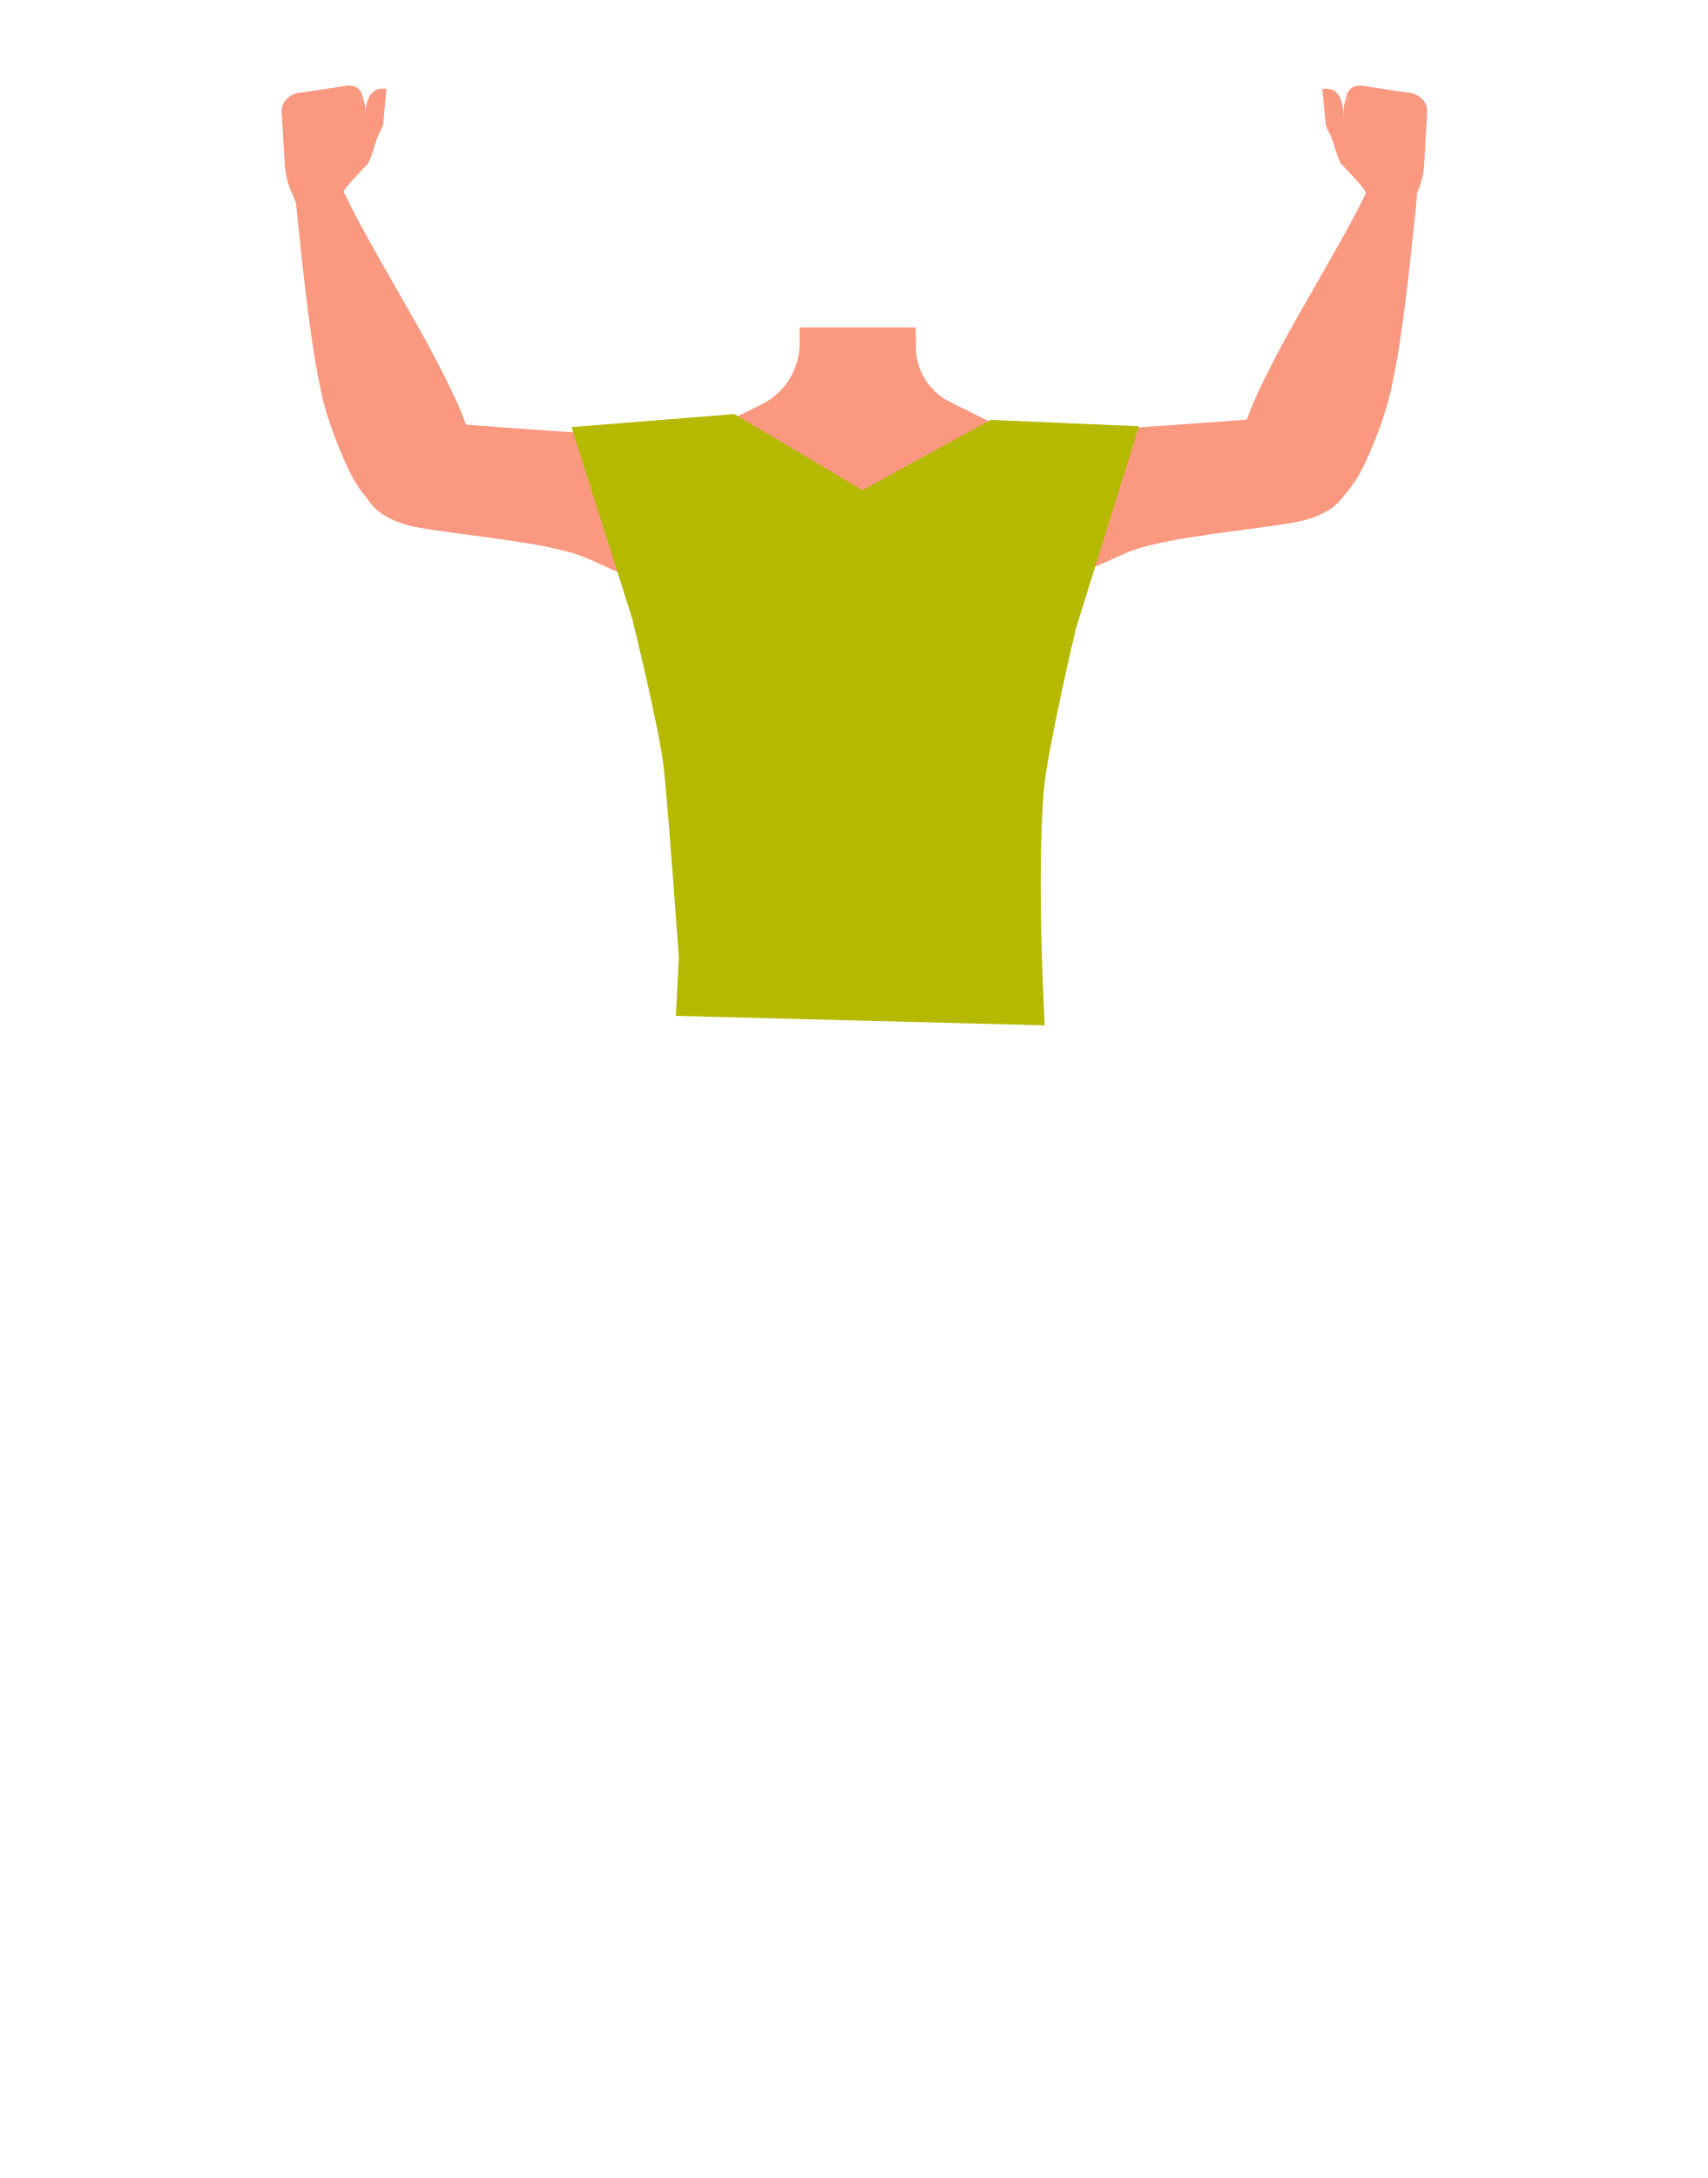
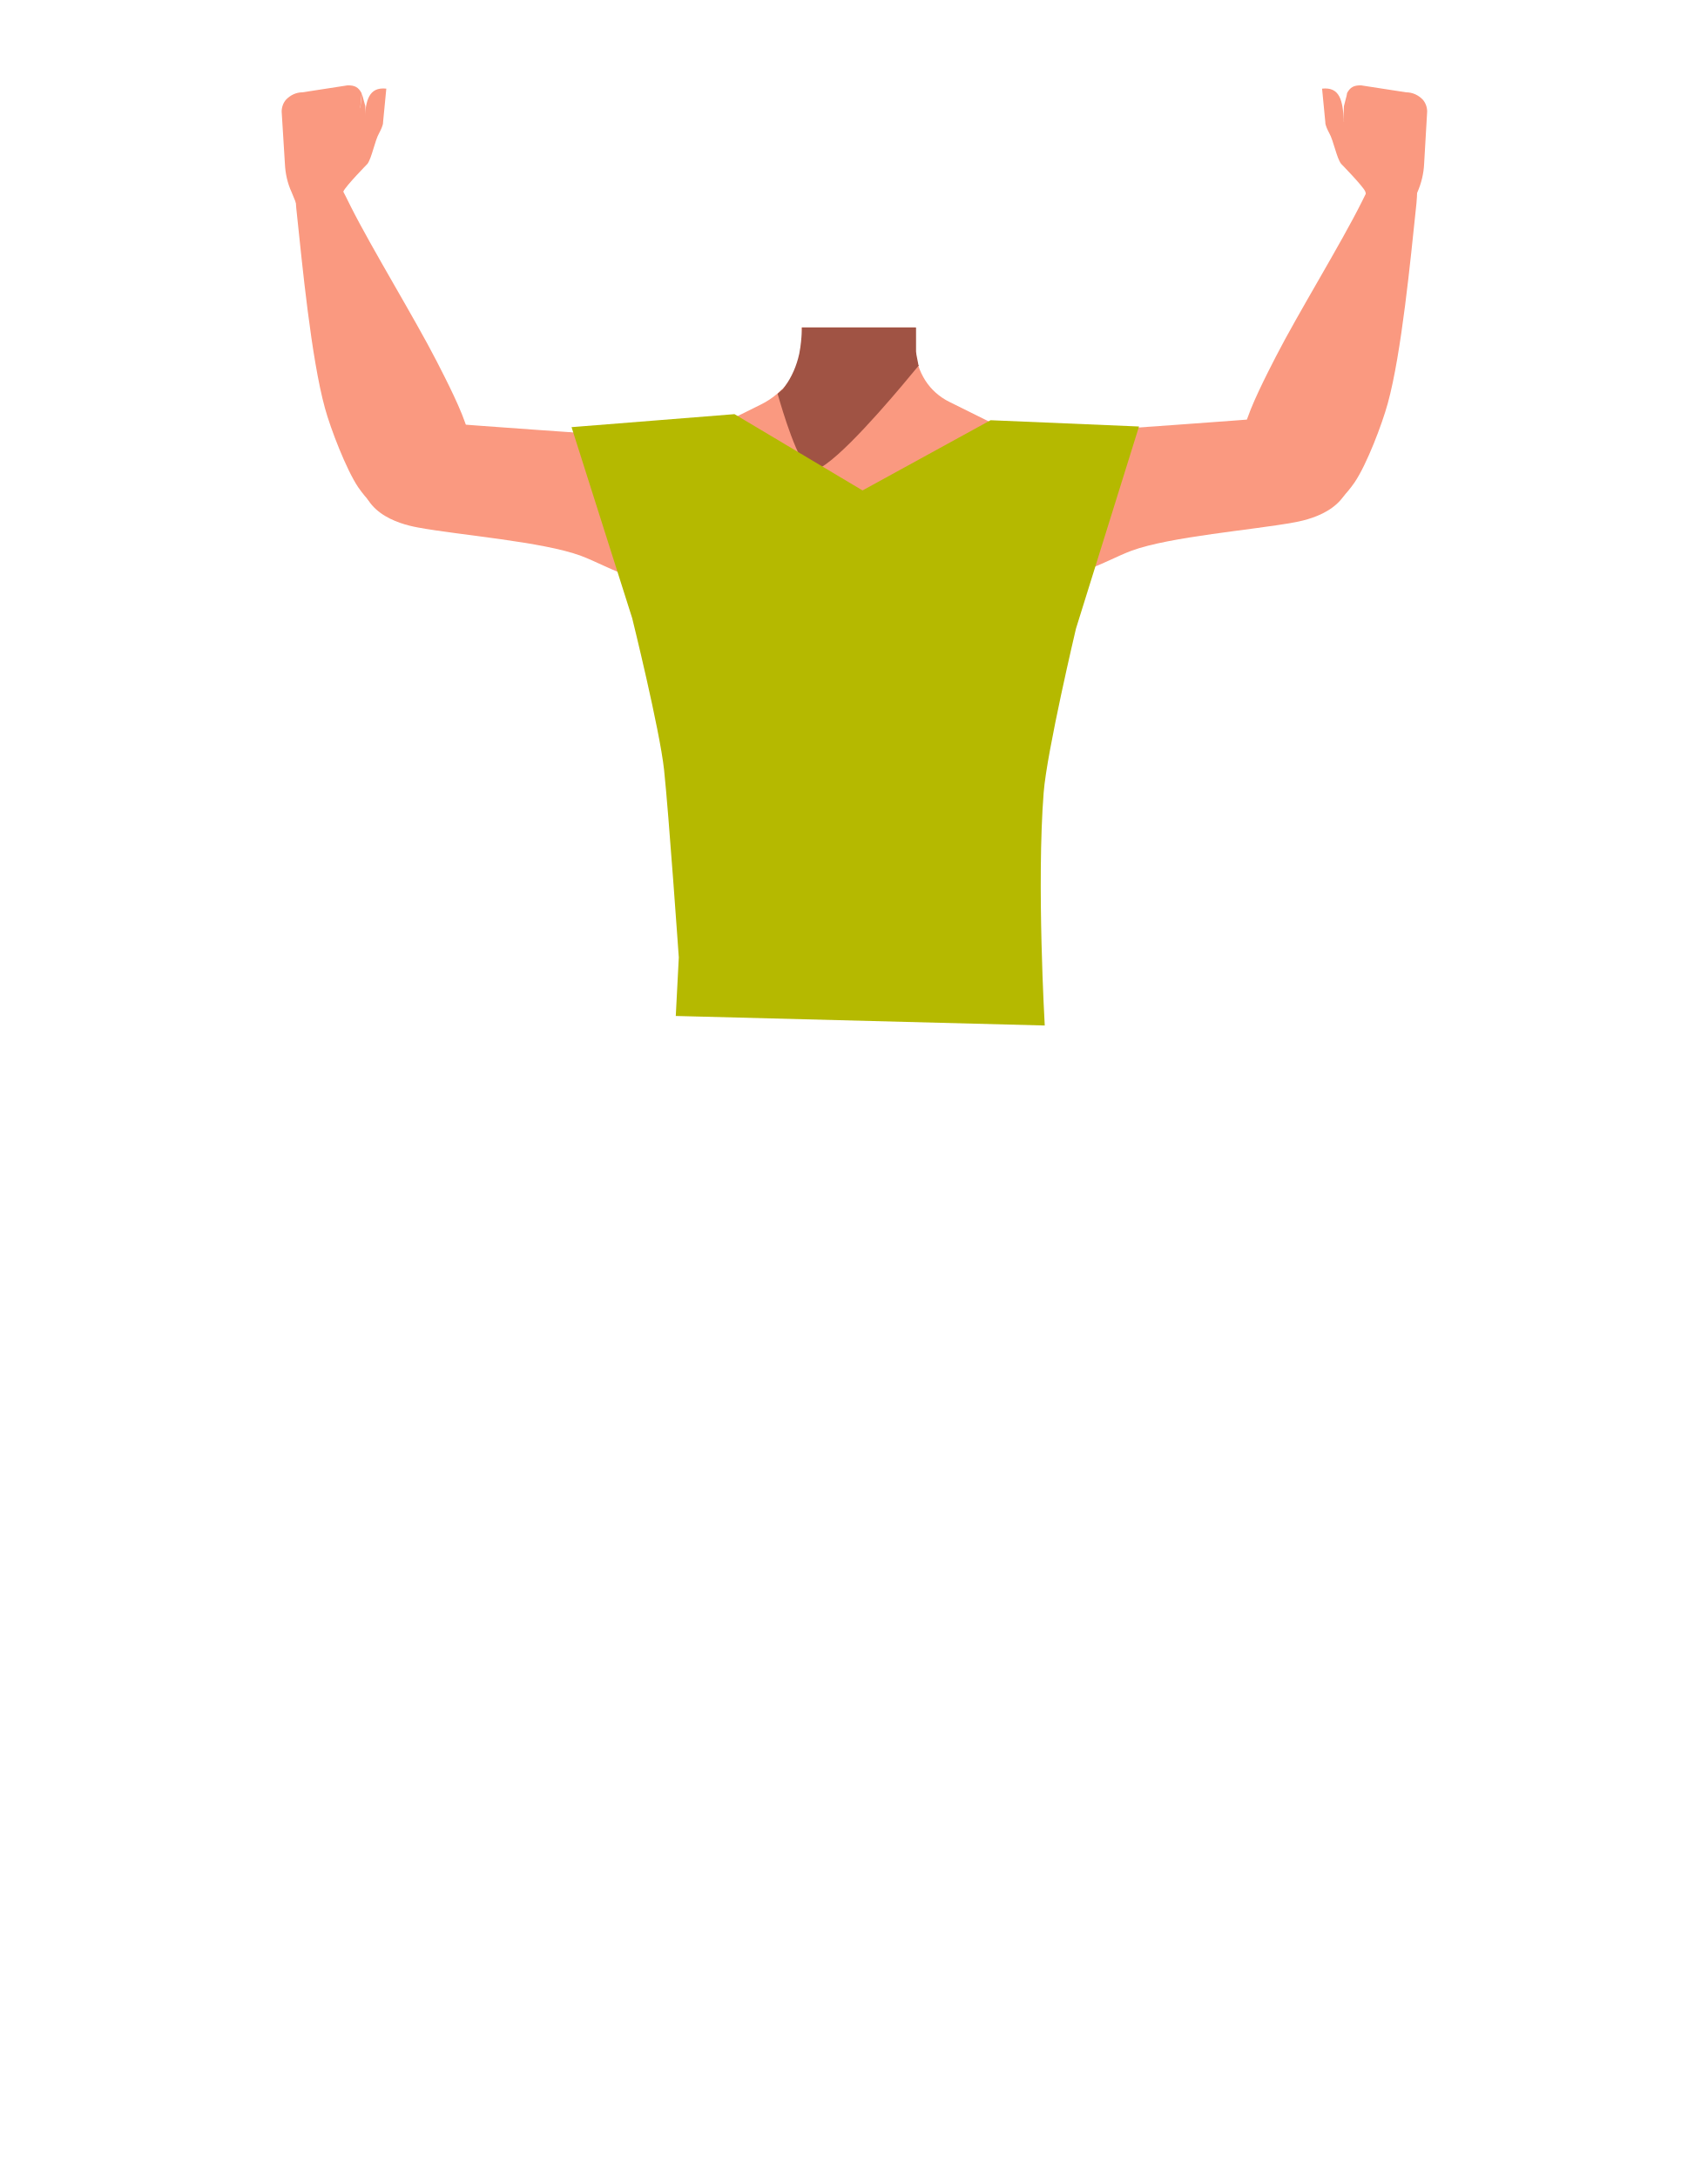
- <svg xmlns="http://www.w3.org/2000/svg" id="Calque_1" data-name="Calque 1" viewBox="0 0 788 1005">
-   <defs>
-     <style>.cls-1{fill:#fa9980;}.cls-2{fill:#473415;}.cls-3{fill:#b5b900;}</style>
-   </defs>
-   <path class="cls-1" d="M502.81,237.82c-.6,38.39-13.2,39.18-23.86,48.3-12.58,10.77-8.27,50-17.18,64-2.45,3.84-11.36,10.11-15.8,9.09-12.51-2.88-24-30.73-34.77-37.73-6.33-4.12-23.57-3.63-30.19,0-11.25,6.16-22.27,34.85-34.77,37.73-4.44,1-13.35-5.25-15.8-9.09-8.91-14-4.6-53.23-17.19-64-10.65-9.12-20.25-6.91-20.86-45.3-.41-26.59,19-34.33,19-34.33l40.15-19.92a31.53,31.53,0,0,0,17.54-28.49l-.05-7h53.63l.08,6.09,0,3.25c0,.33,0,.67,0,1v0a28.48,28.48,0,0,0,15.79,24.09l40.53,20.1a29.35,29.35,0,0,0,3.16,1.34C489,209.35,503.18,214.48,502.81,237.82Z" />
-   <path class="cls-1" d="M453.65,213.69c22.18-16.56,54.28-15.22,54.28-15.22s62.12-4.29,82.81-6.05c9.74-.83,30-2.9,32.78,21.36h0c2.26,20-16.65,25.54-25.89,27.24-18.79,3.47-57.6,6.55-75.31,13.14-13.19,4.91-31.61,17.63-55,11.92,0,0-19.68-2.58-24.24-22.11l-.18-.77a28.67,28.67,0,0,1,10.78-29.51Z" />
-   <path class="cls-1" d="M586.3,236.72c-17.91-8.67-13.67-31.94-11.63-40.3s10.2-24.14,14.19-31.9c10.22-19.88,29.95-52,39.67-71.52,6.39-12.87,9.4-19.84,18.71-17.94,8.47,1.72,6.8,15.7,6.21,21.19-2.42,22.59-6.6,66.79-13,89.94-2.64,9.5-9.74,28.23-15.33,36.35C609.46,245.28,591.5,239.23,586.3,236.72Z" />
-   <polygon class="cls-2" points="316.71 451.3 318.21 428.8 473.21 428.8 475.21 448.3 316.71 451.3" />
-   <path class="cls-1" d="M336.88,216c-22.19-16.56-54.29-15.22-54.29-15.22s-62.12-4.29-82.8-6c-9.75-.82-30-2.9-32.78,21.36h0c-2.27,20,16.64,25.54,25.88,27.25,18.79,3.47,57.6,6.54,75.31,13.14,13.19,4.91,31.62,17.62,55,11.91,0,0,19.68-2.57,24.24-22.1l.18-.78A28.69,28.69,0,0,0,336.88,216Z" />
-   <path class="cls-1" d="M204.22,239c17.91-8.67,13.67-31.94,11.63-40.3s-10.2-24.14-14.19-31.9C191.44,146.9,171.72,114.83,162,95.27c-6.39-12.88-9.4-19.85-18.71-18-8.47,1.73-6.8,15.7-6.21,21.19,2.42,22.59,6.6,66.79,13,89.94,2.64,9.51,9.75,28.23,15.34,36.36C181.06,247.55,199,241.5,204.22,239Z" />
-   <path class="cls-1" d="M134.56,88.7a36.25,36.25,0,0,1-3.14-13.09L130,51.52A8.12,8.12,0,0,1,132,46h0a10.34,10.34,0,0,1,7.65-3.37l20.69-3.16c3.43-.09,5.11.78,6.59,3.62l-.55,6.47s1.87,8.86,2,6.2c.38-9.35,1.86-15.69,10-14.79l-1.46,15.52c.12,1.28-1.2,3.86-1.84,5-2,3.47-3.39,11.49-5.44,14.21,0,0-10,10.21-11.08,12.65-1.14,2.62,1.23,6,1.23,6h0A9.37,9.37,0,0,1,148,102.2l-8.76-2.45Z" />
-   <path class="cls-1" d="M167,43.11l-1.29,12.6-7.89,13.08-8-1.33,1.29,1a10.12,10.12,0,0,1,3.69,9.1l-.52,4.33,4.86-9.83,2.59-1.84,7.12-14.79-.33-6.62Z" />
-   <path class="cls-1" d="M654.2,88.7a36.45,36.45,0,0,0,3.13-13.09l1.39-24.09a8.06,8.06,0,0,0-2-5.49h0a10.38,10.38,0,0,0-7.65-3.37l-20.7-3.16c-3.43-.09-5.11.78-6.58,3.62l.54,6.47s-1.87,8.86-2,6.2c-.38-9.35-1.85-15.69-10-14.79l1.46,15.52c-.11,1.28,1.21,3.86,1.84,5,2,3.47,3.4,11.49,5.45,14.21,0,0,10,10.21,11.07,12.65,1.14,2.62-1.23,6-1.23,6h0a9.37,9.37,0,0,0,11.82,7.81l8.77-2.45Z" />
-   <path class="cls-1" d="M621.79,43.11l1.29,12.6L631,68.79l8-1.33-1.29,1A10.12,10.12,0,0,0,634,77.6l.52,4.33-4.86-9.83-2.59-1.84-7.12-14.79.34-6.62Z" />
-   <path class="cls-3" d="M263.76,197.09l28,88.25s12.74,51.33,14.7,69.85c2.19,20.78,6.84,86.56,6.84,86.56l-1.35,27,170.26,4.39s-3.82-65.37-.53-107.53c1.48-18.95,14.92-75.65,14.92-75.65l29.06-93.28-68.45-2.91-59.12,32.43-59.12-35.14Z" />
+ <svg xmlns="http://www.w3.org/2000/svg" version="1.1" id="Calque_1" x="0px" y="0px" viewBox="0 0 788 1005" style="enable-background:new 0 0 788 1005;" xml:space="preserve">
+   <style type="text/css">
+ 	.st0{fill:#FA9980;}
+ 	.st1{fill:#473415;}
+ 	.st2{fill:#A05344;}
+ 	.st3{fill:#B5B900;}
+ </style>
+   <path class="st0" d="M502.8,237.8c-0.6,38.4-13.2,39.2-23.9,48.3c-12.6,10.8-8.3,50-17.2,64c-2.5,3.8-11.4,10.1-15.8,9.1  c-12.5-2.9-24-30.7-34.8-37.7c-6.3-4.1-23.6-3.6-30.2,0c-11.2,6.2-22.3,34.9-34.8,37.7c-4.4,1-13.3-5.2-15.8-9.1  c-8.9-14-4.6-53.2-17.2-64c-10.7-9.1-20.2-6.9-20.9-45.3c-0.4-26.6,19-34.3,19-34.3l40.1-19.9c2.6-1.3,5.1-2.9,7.4-4.9  c0.7-0.6,1.3-1.2,2-1.8c0.2-0.2,0.4-0.4,0.7-0.6c0,0,0,0,0-0.1c5.6-5.8,9.3-13.4,9.2-21.3l-0.7-6.8l52.5,0l0.1,5.3l0,0.8v4.2  c0,0.5,0.1,1,0.1,1.5c0.2,1.9,0.6,3.8,1.2,5.7c0.8,2.5,1.9,4.8,3.3,7c2.7,4.2,6.5,7.6,11.2,9.9l40.5,20.1c1,0.5,2.1,1,3.2,1.3  C489,209.3,503.2,214.5,502.8,237.8z" />
+   <path class="st0" d="M453.6,213.7c22.2-16.6,54.3-15.2,54.3-15.2s62.1-4.3,82.8-6.1c9.7-0.8,30-2.9,32.8,21.4l0,0  c2.3,20-16.7,25.5-25.9,27.2c-18.8,3.5-57.6,6.6-75.3,13.1c-13.2,4.9-31.6,17.6-55,11.9c0,0-19.7-2.6-24.2-22.1l-0.2-0.8  C440.3,232.1,444.5,220.5,453.6,213.7L453.6,213.7z" />
+   <path class="st0" d="M586.3,236.7c-17.9-8.7-13.7-31.9-11.6-40.3s10.2-24.1,14.2-31.9c10.2-19.9,30-52,39.7-71.5  c6.4-12.9,9.4-19.8,18.7-17.9c8.5,1.7,6.8,15.7,6.2,21.2c-2.4,22.6-6.6,66.8-13,89.9c-2.6,9.5-9.7,28.2-15.3,36.4  C609.5,245.3,591.5,239.2,586.3,236.7z" />
+   <polygon class="st1" points="316.7,451.3 318.2,428.8 473.2,428.8 475.2,448.3 " />
+   <path class="st0" d="M336.9,216c-22.2-16.6-54.3-15.2-54.3-15.2s-62.1-4.3-82.8-6c-9.8-0.8-30-2.9-32.8,21.4l0,0  c-2.3,20,16.6,25.5,25.9,27.2c18.8,3.5,57.6,6.5,75.3,13.1c13.2,4.9,31.6,17.6,55,11.9c0,0,19.7-2.6,24.2-22.1l0.2-0.8  C350.2,234.4,346,222.8,336.9,216z" />
+   <path class="st0" d="M204.2,239c17.9-8.7,13.7-31.9,11.6-40.3s-10.2-24.1-14.2-31.9c-10.2-19.9-29.9-52-39.7-71.5  c-6.4-12.9-9.4-19.8-18.7-18c-8.5,1.7-6.8,15.7-6.2,21.2c2.4,22.6,6.6,66.8,13,89.9c2.6,9.5,9.8,28.2,15.3,36.4  C181.1,247.6,199,241.5,204.2,239z" />
+   <path class="st0" d="M134.6,88.7c-1.9-4.1-2.9-8.6-3.1-13.1L130,51.5c0-2,0.7-4,2-5.5l0,0c2-2.1,4.7-3.4,7.6-3.4l20.7-3.2  c3.4-0.1,5.1,0.8,6.6,3.6l-0.6,6.5c0,0,1.9,8.9,2,6.2c0.4-9.3,1.9-15.7,10-14.8l-1.5,15.5c0.1,1.3-1.2,3.9-1.8,5  c-2,3.5-3.4,11.5-5.4,14.2c0,0-10,10.2-11.1,12.7c-1.1,2.6,1.2,6,1.2,6l0,0c-0.7,5.1-5.3,8.8-10.5,8.1c-0.4-0.1-0.9-0.1-1.3-0.3  l-8.8-2.4L134.6,88.7z" />
+   <path class="st0" d="M167,43.1l-1.3,12.6l-7.9,13.1l-8-1.3l1.3,1c2.7,2.2,4.1,5.6,3.7,9.1l-0.5,4.3l4.9-9.8l2.6-1.8l7.1-14.8  l-0.3-6.6L167,43.1z" />
+   <path class="st0" d="M654.2,88.7c1.8-4.1,2.9-8.6,3.1-13.1l1.4-24.1c0-2-0.7-4-2-5.5l0,0c-2-2.1-4.7-3.4-7.7-3.4l-20.7-3.2  c-3.4-0.1-5.1,0.8-6.6,3.6l0.5,6.5c0,0-1.9,8.9-2,6.2c-0.4-9.3-1.8-15.7-10-14.8l1.5,15.5c-0.1,1.3,1.2,3.9,1.8,5  c2,3.5,3.4,11.5,5.5,14.2c0,0,10,10.2,11.1,12.7c1.1,2.6-1.2,6-1.2,6l0,0c0.7,5.1,5.4,8.7,10.5,8.1c0.4-0.1,0.9-0.1,1.3-0.3l8.8-2.4  L654.2,88.7z" />
+   <path class="st0" d="M621.8,43.1l1.3,12.6l7.9,13.1l8-1.3l-1.3,1c-2.7,2.2-4.1,5.7-3.7,9.1l0.5,4.3l-4.9-9.8l-2.6-1.8L620,55.5  l0.3-6.6L621.8,43.1z" />
+   <path class="st2" d="M424.1,168.6l-1,1.2c-5.2,6.3-28.8,35-41.8,44.3c-3.2,2.3-5.7,3.4-7.2,2.7c-5.7-2.7-13-27.4-15.2-35.1  c0.7-0.6,1.3-1.2,2-1.8c0.1,0,0.1,0,0.2-0.1c0.1-0.2,0.3-0.4,0.5-0.5c0,0,0,0,0-0.1c0.2-0.2,0.4-0.5,0.5-0.7l0.1-0.1  c3.3-4.5,5.5-9.7,6.7-15.2c0-0.2,0.1-0.4,0.1-0.6c0.3-1.4,0.5-3,0.7-4.8c0.1-0.7,0.1-1.4,0.2-2.2c0.1-1.4,0.2-2.9,0.3-4.5h52.6v11.2  l0.1,0.7l0,0.1l0.1,0.7l0.9,4.6L424.1,168.6z" />
+   <path class="st3" d="M263.8,197.1l28,88.2c0,0,12.7,51.3,14.7,69.9c2.2,20.8,6.8,86.6,6.8,86.6l-1.4,27l170.3,4.4  c0,0-3.8-65.4-0.5-107.5c1.5-19,14.9-75.6,14.9-75.6l29.1-93.3l-68.5-2.9l-59.1,32.4L339,191.1L263.8,197.1z" />
</svg>
